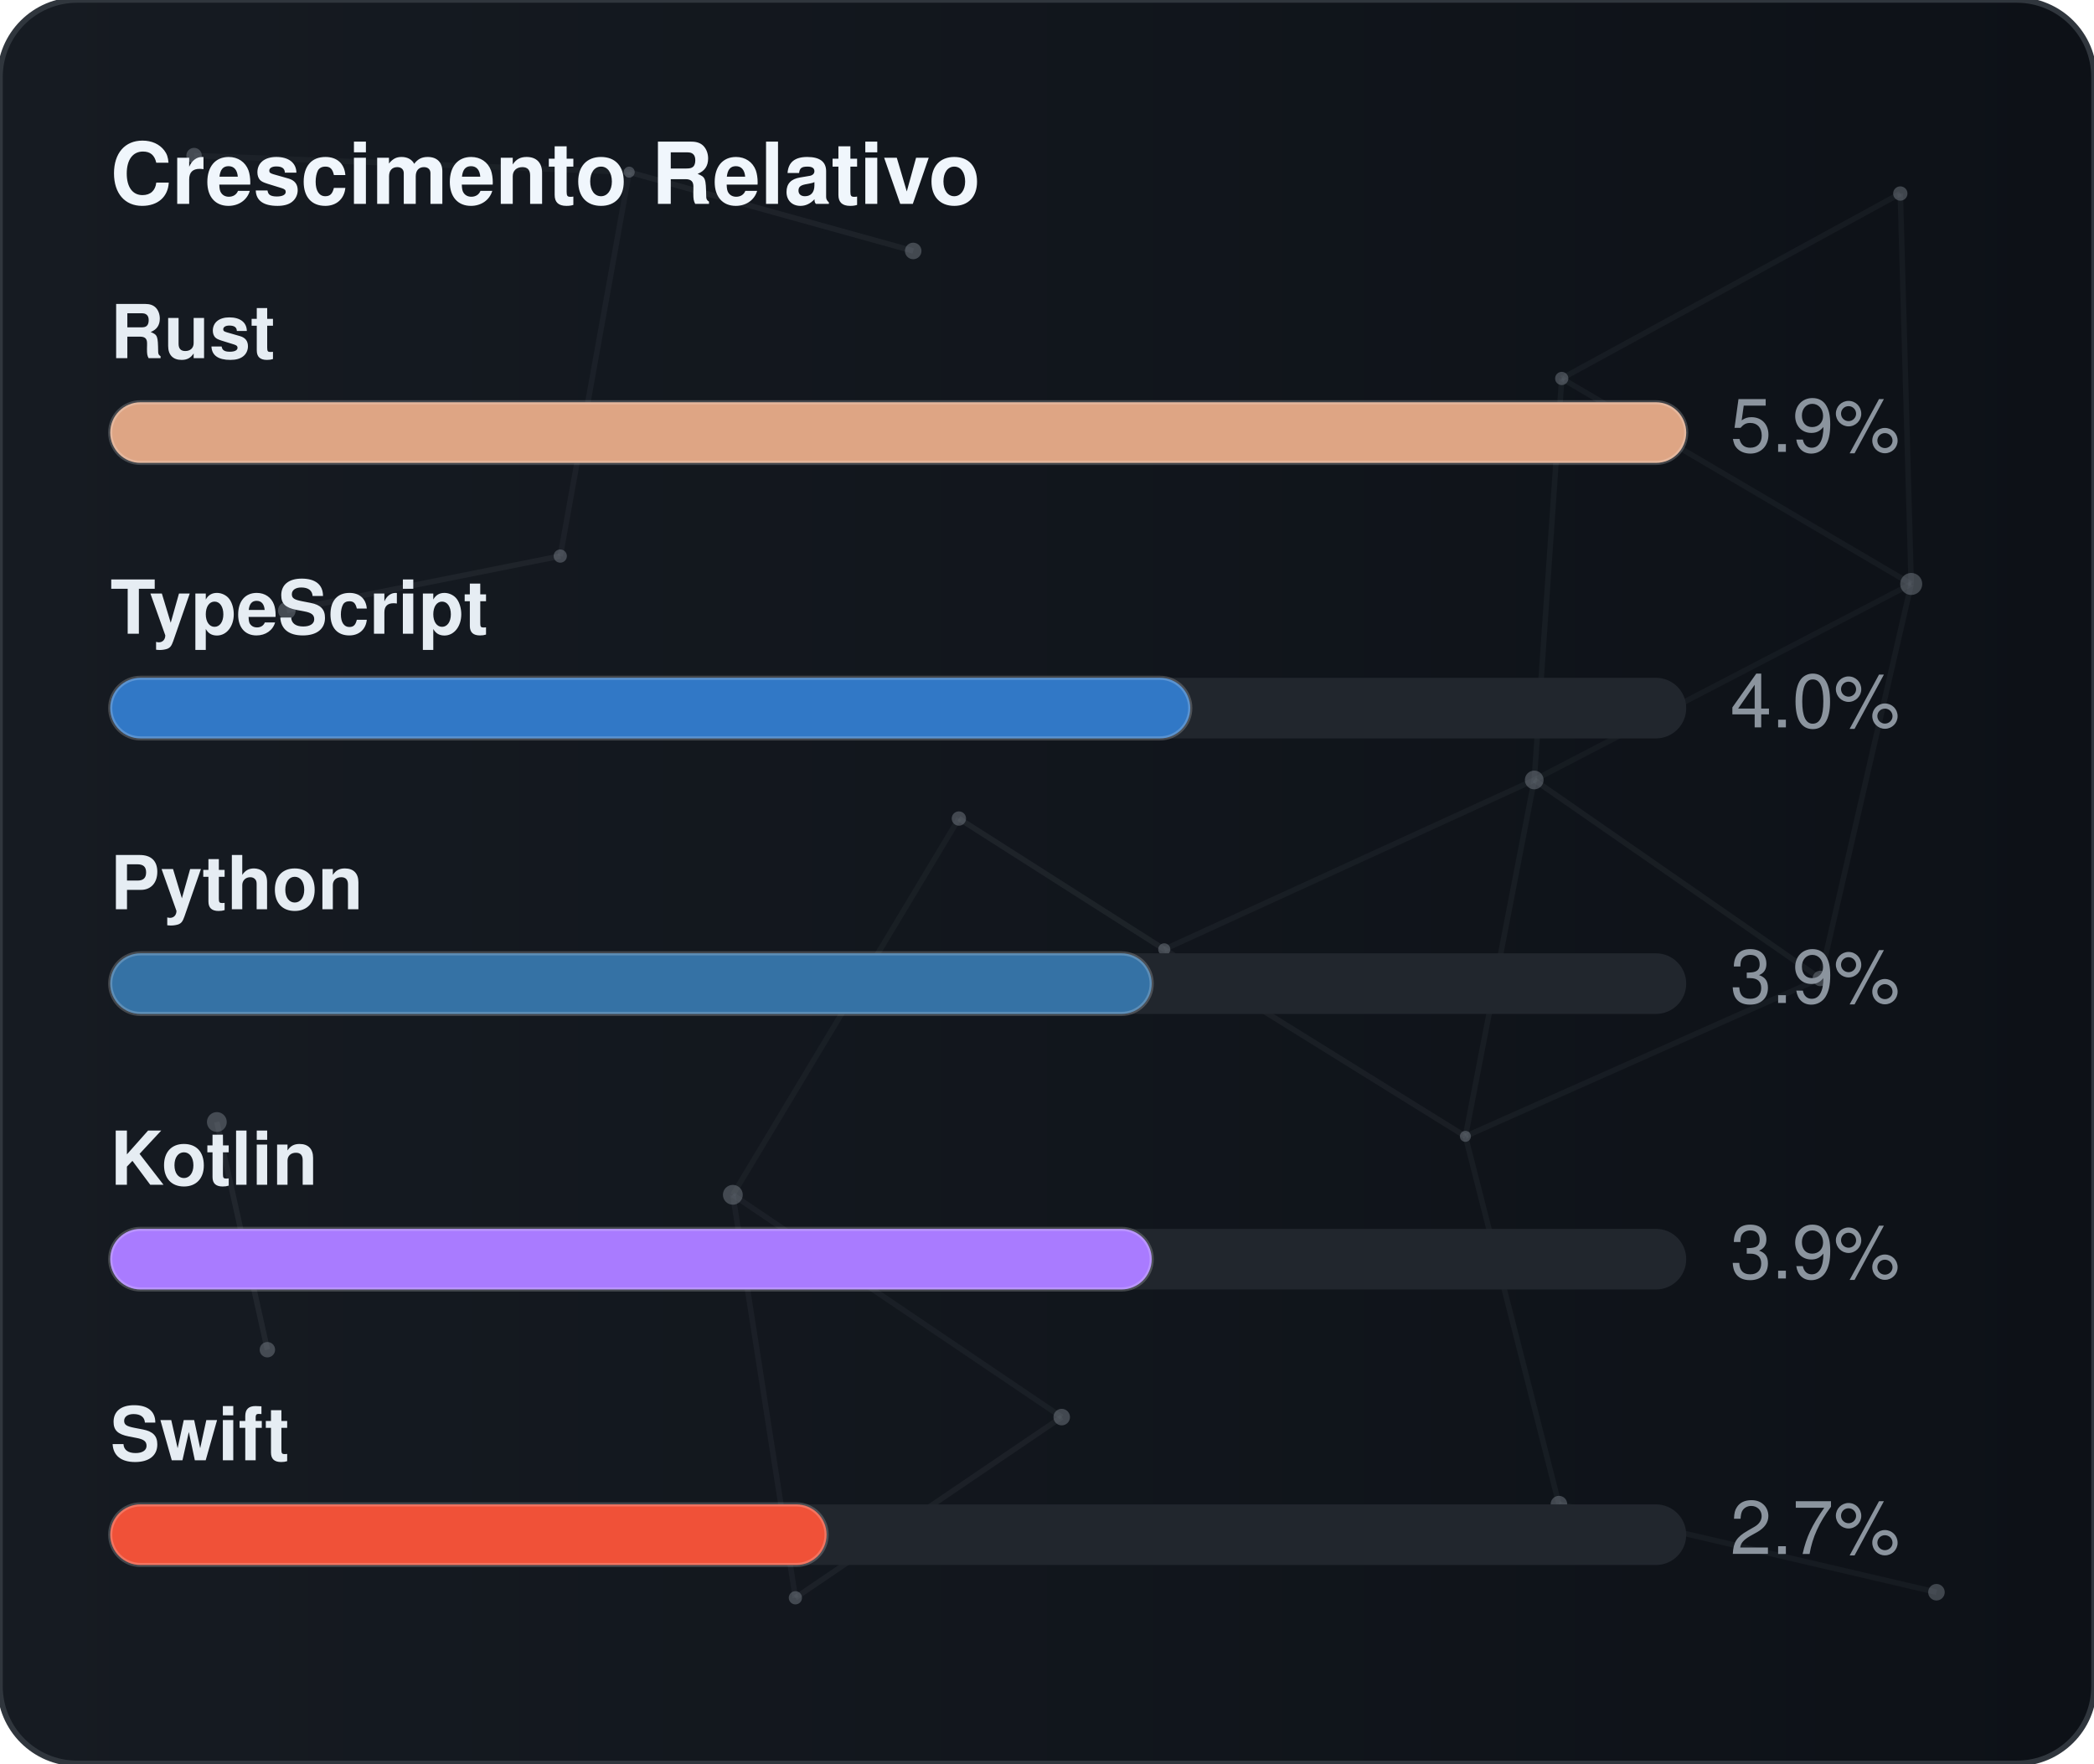
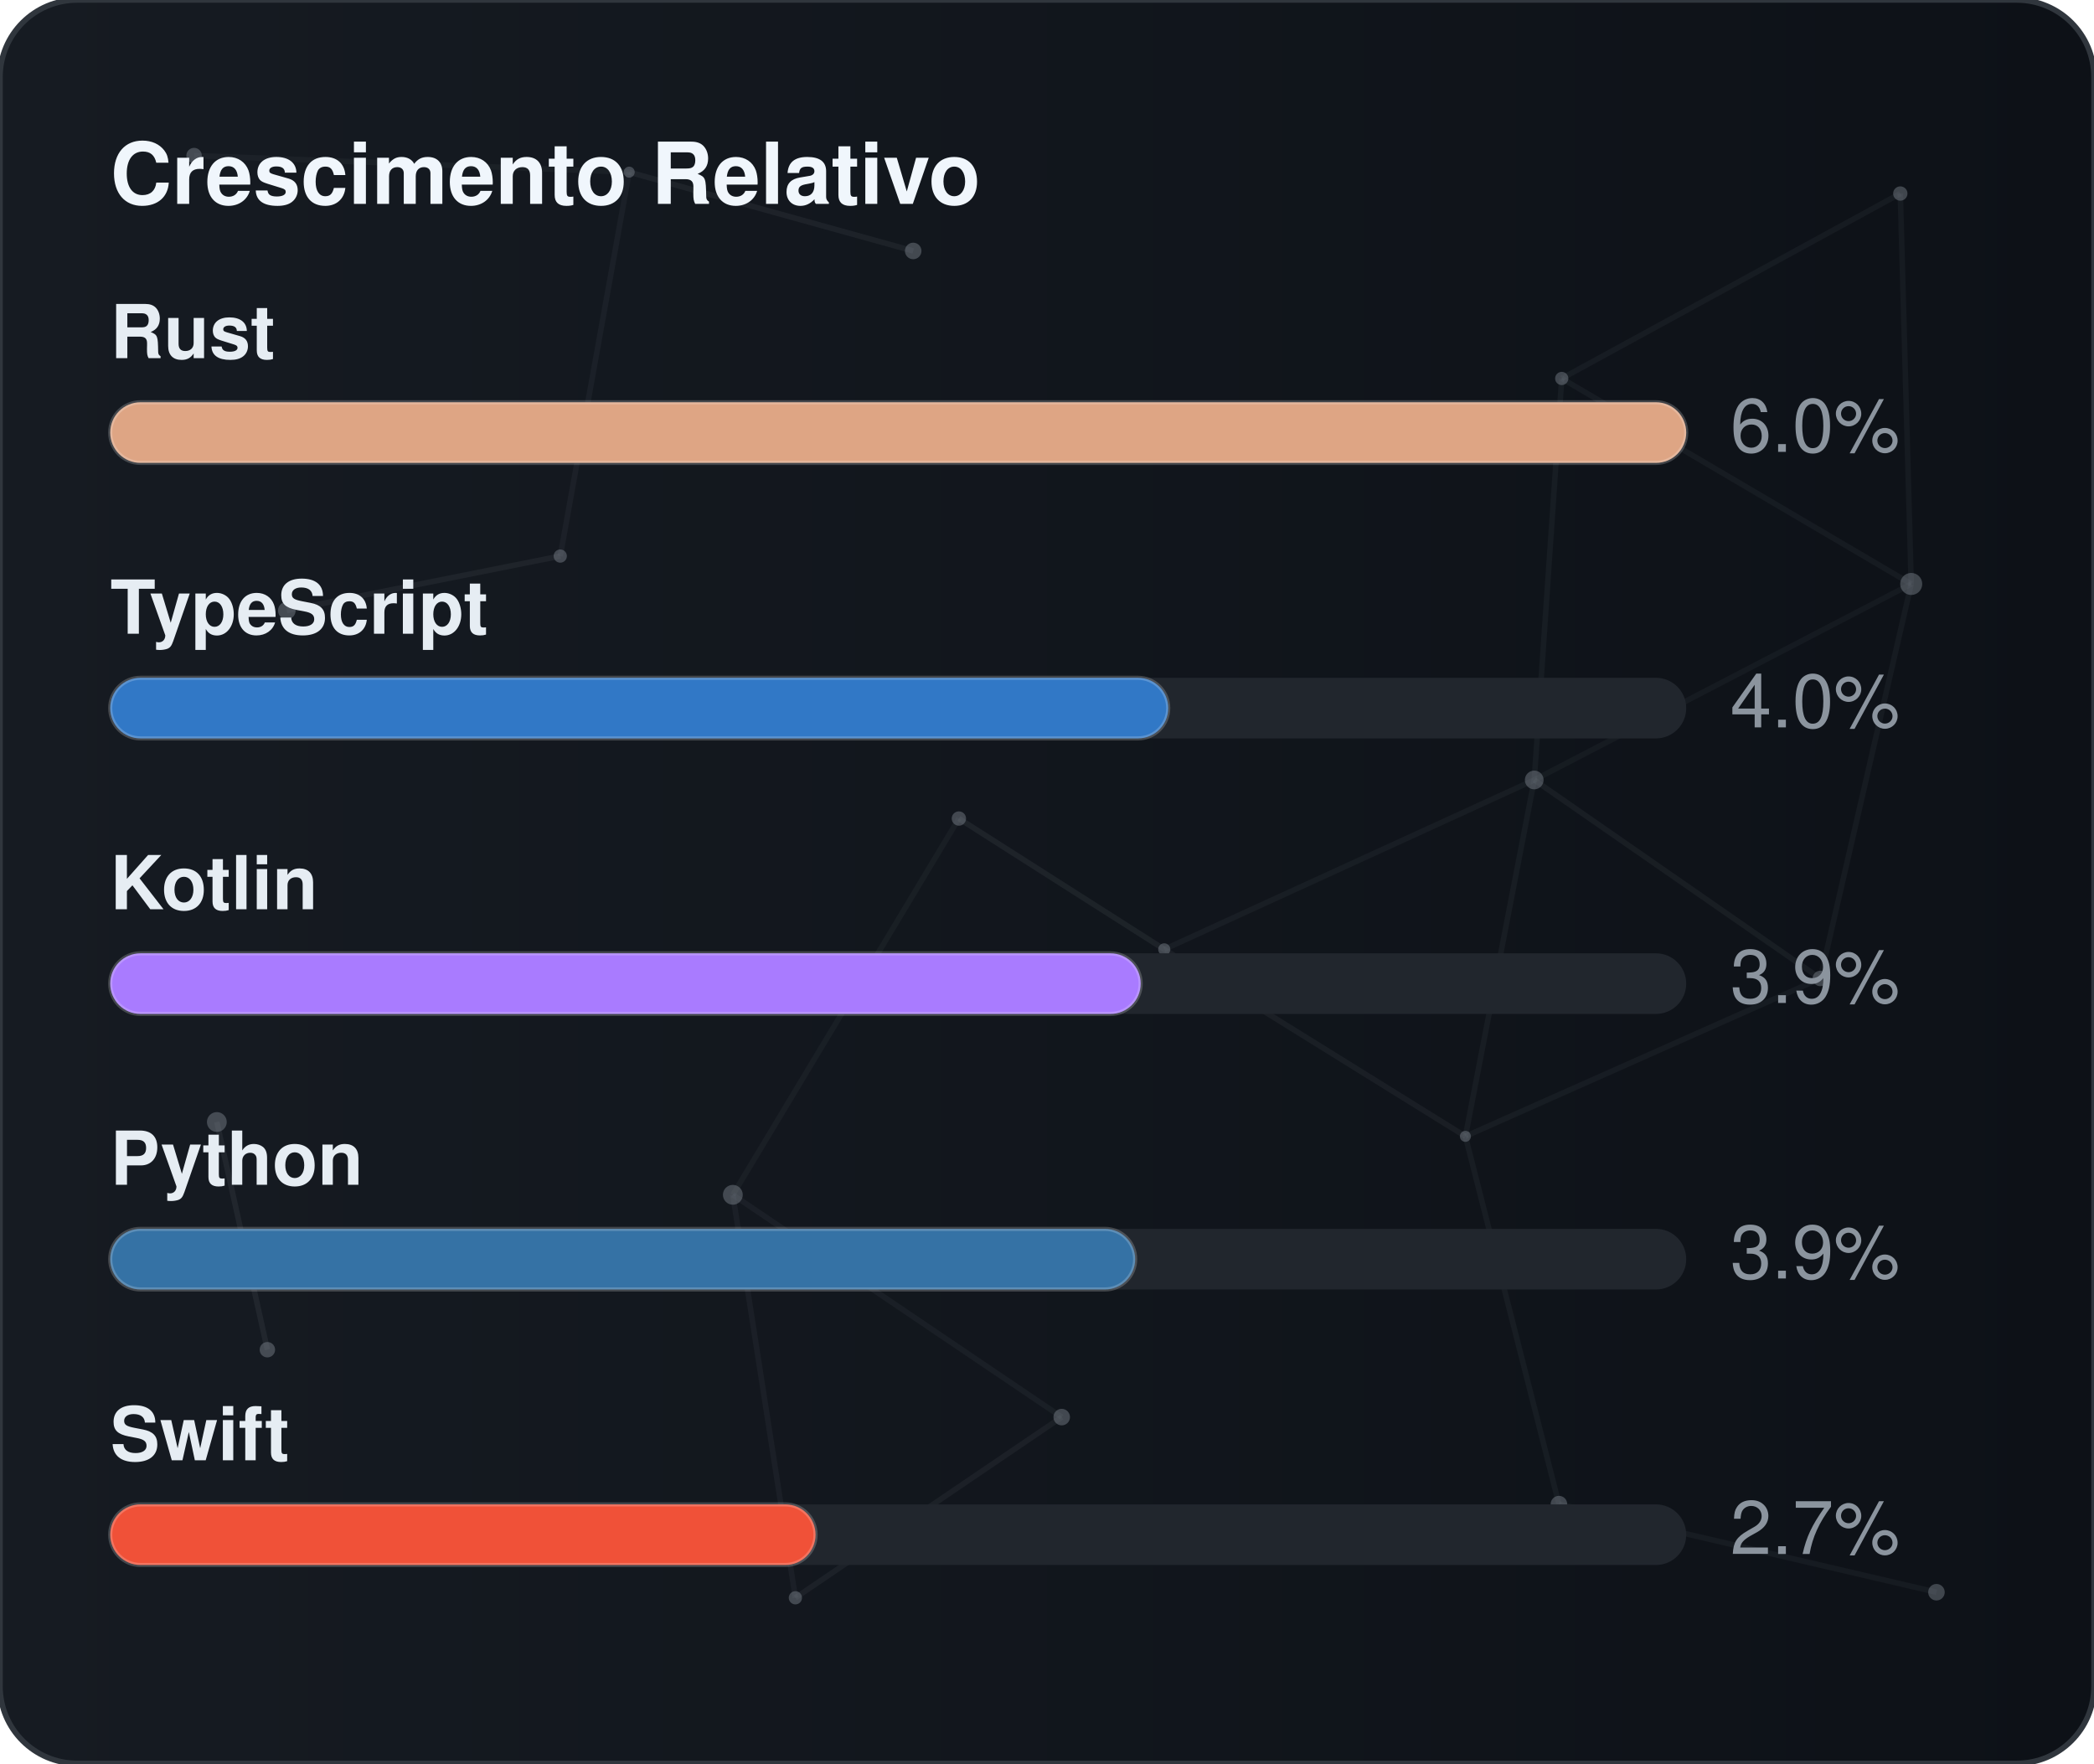
<svg xmlns="http://www.w3.org/2000/svg" width="380" height="320" viewBox="0 0 380 320" role="img" aria-label="Crescimento Relativo">
  <defs>
    <linearGradient id="gradGithubGrowth" x1="0%" y1="0%" x2="100%" y2="0%">
      <stop offset="0%" stop-color="#161b22" />
      <stop offset="100%" stop-color="#0d1117" />
    </linearGradient>
    <clipPath id="cardClipgradGithubGrowth">
      <rect x="0" y="0" width="380" height="320" rx="14" />
    </clipPath>
  </defs>
  <style>
    text { font-family: -apple-system, BlinkMacSystemFont, "Segoe UI", Helvetica, Arial, sans-serif; font-size: 13.5px; }
    .card { fill: url(#gradGithubGrowth); stroke: #30363d; stroke-width: 1; }
    .title { fill: #f0f6fc; font-weight: 700; font-size: 15.5px; }
    .lbl { fill: #e6edf3; font-weight: 600; }
    .val { fill: #8b949e; }
    .track { fill: #21262d; }
    .bar { stroke: rgba(255,255,255,0.2); stroke-width: 0.75; }
  </style>
  <rect x="0" y="0" width="380" height="320" rx="14" class="card" />
  <g clip-path="url(#cardClipgradGithubGrowth)">
    <line x1="35.22" y1="28.23" x2="114.18" y2="31.24" stroke="#8b949e" stroke-width="1" opacity="0.06">
      <animate attributeName="x1" values="35.22;35.39;35.22" dur="9.6s" repeatCount="indefinite" />
      <animate attributeName="y1" values="28.23;26.86;28.23" dur="11.5s" repeatCount="indefinite" />
      <animate attributeName="x2" values="114.18;107.41;114.18" dur="10.9s" repeatCount="indefinite" />
      <animate attributeName="y2" values="31.24;28.12;31.24" dur="13.1s" repeatCount="indefinite" />
    </line>
    <line x1="114.18" y1="31.24" x2="165.72" y2="45.54" stroke="#8b949e" stroke-width="1" opacity="0.09">
      <animate attributeName="x1" values="114.18;107.41;114.18" dur="10.9s" repeatCount="indefinite" />
      <animate attributeName="y1" values="31.24;28.12;31.24" dur="13.1s" repeatCount="indefinite" />
      <animate attributeName="x2" values="165.72;156.65;165.72" dur="7.7s" repeatCount="indefinite" />
      <animate attributeName="y2" values="45.54;47.56;45.54" dur="9.2s" repeatCount="indefinite" />
    </line>
    <line x1="114.18" y1="31.24" x2="101.67" y2="100.91" stroke="#8b949e" stroke-width="1" opacity="0.07">
      <animate attributeName="x1" values="114.18;107.41;114.18" dur="10.9s" repeatCount="indefinite" />
      <animate attributeName="y1" values="31.24;28.12;31.24" dur="13.1s" repeatCount="indefinite" />
      <animate attributeName="x2" values="101.67;109.76;101.67" dur="6.4s" repeatCount="indefinite" />
      <animate attributeName="y2" values="100.91;94.52;100.91" dur="7.6s" repeatCount="indefinite" />
    </line>
    <line x1="283.41" y1="68.68" x2="344.85" y2="35.12" stroke="#8b949e" stroke-width="1" opacity="0.07">
      <animate attributeName="x1" values="283.41;282.83;283.41" dur="12.0s" repeatCount="indefinite" />
      <animate attributeName="y1" values="68.68;66.16;68.68" dur="14.4s" repeatCount="indefinite" />
      <animate attributeName="x2" values="344.85;343.1;344.85" dur="9.8s" repeatCount="indefinite" />
      <animate attributeName="y2" values="35.12;30.36;35.12" dur="11.8s" repeatCount="indefinite" />
    </line>
    <line x1="283.41" y1="68.68" x2="278.42" y2="141.54" stroke="#8b949e" stroke-width="1" opacity="0.07">
      <animate attributeName="x1" values="283.41;282.83;283.41" dur="12.0s" repeatCount="indefinite" />
      <animate attributeName="y1" values="68.68;66.16;68.68" dur="14.4s" repeatCount="indefinite" />
      <animate attributeName="x2" values="278.42;271.97;278.42" dur="6.3s" repeatCount="indefinite" />
      <animate attributeName="y2" values="141.54;140.88;141.54" dur="7.5s" repeatCount="indefinite" />
    </line>
    <line x1="283.41" y1="68.68" x2="346.83" y2="105.97" stroke="#8b949e" stroke-width="1" opacity="0.07">
      <animate attributeName="x1" values="283.41;282.83;283.41" dur="12.0s" repeatCount="indefinite" />
      <animate attributeName="y1" values="68.68;66.16;68.68" dur="14.4s" repeatCount="indefinite" />
      <animate attributeName="x2" values="346.83;354.74;346.83" dur="10.4s" repeatCount="indefinite" />
      <animate attributeName="y2" values="105.97;113.25;105.97" dur="12.5s" repeatCount="indefinite" />
    </line>
    <line x1="344.85" y1="35.12" x2="346.83" y2="105.97" stroke="#8b949e" stroke-width="1" opacity="0.07">
      <animate attributeName="x1" values="344.85;343.1;344.85" dur="9.8s" repeatCount="indefinite" />
      <animate attributeName="y1" values="35.12;30.36;35.12" dur="11.8s" repeatCount="indefinite" />
      <animate attributeName="x2" values="346.83;354.74;346.83" dur="10.4s" repeatCount="indefinite" />
      <animate attributeName="y2" values="105.97;113.25;105.97" dur="12.5s" repeatCount="indefinite" />
    </line>
    <line x1="52.05" y1="110.8" x2="101.67" y2="100.91" stroke="#8b949e" stroke-width="1" opacity="0.09">
      <animate attributeName="x1" values="52.05;49.17;52.05" dur="7.9s" repeatCount="indefinite" />
      <animate attributeName="y1" values="110.8;114.75;110.8" dur="9.5s" repeatCount="indefinite" />
      <animate attributeName="x2" values="101.67;109.76;101.67" dur="6.4s" repeatCount="indefinite" />
      <animate attributeName="y2" values="100.91;94.52;100.91" dur="7.6s" repeatCount="indefinite" />
    </line>
    <line x1="174.01" y1="148.54" x2="132.99" y2="216.82" stroke="#8b949e" stroke-width="1" opacity="0.06">
      <animate attributeName="x1" values="174.01;179.31;174.01" dur="7.4s" repeatCount="indefinite" />
      <animate attributeName="y1" values="148.54;150.39;148.54" dur="8.9s" repeatCount="indefinite" />
      <animate attributeName="x2" values="132.99;131.19;132.99" dur="9.7s" repeatCount="indefinite" />
      <animate attributeName="y2" values="216.82;223.91;216.82" dur="11.7s" repeatCount="indefinite" />
    </line>
    <line x1="174.01" y1="148.54" x2="211.28" y2="172.28" stroke="#8b949e" stroke-width="1" opacity="0.10">
      <animate attributeName="x1" values="174.01;179.31;174.01" dur="7.4s" repeatCount="indefinite" />
      <animate attributeName="y1" values="148.54;150.39;148.54" dur="8.9s" repeatCount="indefinite" />
      <animate attributeName="x2" values="211.28;207.15;211.28" dur="8.7s" repeatCount="indefinite" />
      <animate attributeName="y2" values="172.28;167.34;172.28" dur="10.4s" repeatCount="indefinite" />
    </line>
    <line x1="278.42" y1="141.54" x2="346.83" y2="105.97" stroke="#8b949e" stroke-width="1" opacity="0.06">
      <animate attributeName="x1" values="278.42;271.97;278.42" dur="6.3s" repeatCount="indefinite" />
      <animate attributeName="y1" values="141.54;140.88;141.54" dur="7.5s" repeatCount="indefinite" />
      <animate attributeName="x2" values="346.83;354.74;346.83" dur="10.4s" repeatCount="indefinite" />
      <animate attributeName="y2" values="105.97;113.25;105.97" dur="12.5s" repeatCount="indefinite" />
    </line>
    <line x1="278.42" y1="141.54" x2="211.28" y2="172.28" stroke="#8b949e" stroke-width="1" opacity="0.07">
      <animate attributeName="x1" values="278.42;271.97;278.42" dur="6.3s" repeatCount="indefinite" />
      <animate attributeName="y1" values="141.54;140.88;141.54" dur="7.5s" repeatCount="indefinite" />
      <animate attributeName="x2" values="211.28;207.15;211.28" dur="8.7s" repeatCount="indefinite" />
      <animate attributeName="y2" values="172.28;167.34;172.28" dur="10.4s" repeatCount="indefinite" />
    </line>
    <line x1="278.42" y1="141.54" x2="265.93" y2="206.21" stroke="#8b949e" stroke-width="1" opacity="0.07">
      <animate attributeName="x1" values="278.42;271.97;278.42" dur="6.3s" repeatCount="indefinite" />
      <animate attributeName="y1" values="141.54;140.88;141.54" dur="7.5s" repeatCount="indefinite" />
      <animate attributeName="x2" values="265.93;263.56;265.93" dur="8.0s" repeatCount="indefinite" />
      <animate attributeName="y2" values="206.21;213.6;206.21" dur="9.6s" repeatCount="indefinite" />
    </line>
    <line x1="278.42" y1="141.54" x2="330.33" y2="177.56" stroke="#8b949e" stroke-width="1" opacity="0.08">
      <animate attributeName="x1" values="278.42;271.97;278.42" dur="6.3s" repeatCount="indefinite" />
      <animate attributeName="y1" values="141.54;140.88;141.54" dur="7.5s" repeatCount="indefinite" />
      <animate attributeName="x2" values="330.33;321.23;330.33" dur="10.7s" repeatCount="indefinite" />
      <animate attributeName="y2" values="177.56;172.27;177.56" dur="12.8s" repeatCount="indefinite" />
    </line>
    <line x1="346.83" y1="105.97" x2="330.33" y2="177.56" stroke="#8b949e" stroke-width="1" opacity="0.07">
      <animate attributeName="x1" values="346.83;354.74;346.83" dur="10.4s" repeatCount="indefinite" />
      <animate attributeName="y1" values="105.97;113.25;105.97" dur="12.5s" repeatCount="indefinite" />
      <animate attributeName="x2" values="330.33;321.23;330.33" dur="10.7s" repeatCount="indefinite" />
      <animate attributeName="y2" values="177.56;172.27;177.56" dur="12.8s" repeatCount="indefinite" />
    </line>
    <line x1="39.35" y1="203.61" x2="48.52" y2="244.93" stroke="#8b949e" stroke-width="1" opacity="0.10">
      <animate attributeName="x1" values="39.35;29.72;39.35" dur="11.8s" repeatCount="indefinite" />
      <animate attributeName="y1" values="203.61;200.24;203.61" dur="14.2s" repeatCount="indefinite" />
      <animate attributeName="x2" values="48.52;44.33;48.52" dur="11.9s" repeatCount="indefinite" />
      <animate attributeName="y2" values="244.93;238.49;244.93" dur="14.3s" repeatCount="indefinite" />
    </line>
    <line x1="132.99" y1="216.82" x2="144.34" y2="289.95" stroke="#8b949e" stroke-width="1" opacity="0.07">
      <animate attributeName="x1" values="132.99;131.19;132.99" dur="9.7s" repeatCount="indefinite" />
      <animate attributeName="y1" values="216.82;223.91;216.82" dur="11.7s" repeatCount="indefinite" />
      <animate attributeName="x2" values="144.34;138.5;144.34" dur="6.3s" repeatCount="indefinite" />
      <animate attributeName="y2" values="289.95;282.9;289.95" dur="7.6s" repeatCount="indefinite" />
    </line>
    <line x1="132.99" y1="216.82" x2="192.67" y2="257.16" stroke="#8b949e" stroke-width="1" opacity="0.07">
      <animate attributeName="x1" values="132.99;131.19;132.99" dur="9.7s" repeatCount="indefinite" />
      <animate attributeName="y1" values="216.82;223.91;216.82" dur="11.7s" repeatCount="indefinite" />
      <animate attributeName="x2" values="192.67;196.2;192.67" dur="6.2s" repeatCount="indefinite" />
      <animate attributeName="y2" values="257.16;251.56;257.16" dur="7.5s" repeatCount="indefinite" />
    </line>
    <line x1="211.28" y1="172.28" x2="265.93" y2="206.21" stroke="#8b949e" stroke-width="1" opacity="0.08">
      <animate attributeName="x1" values="211.28;207.15;211.28" dur="8.7s" repeatCount="indefinite" />
      <animate attributeName="y1" values="172.28;167.34;172.28" dur="10.4s" repeatCount="indefinite" />
      <animate attributeName="x2" values="265.93;263.56;265.93" dur="8.0s" repeatCount="indefinite" />
      <animate attributeName="y2" values="206.21;213.6;206.21" dur="9.6s" repeatCount="indefinite" />
    </line>
    <line x1="265.93" y1="206.21" x2="330.33" y2="177.56" stroke="#8b949e" stroke-width="1" opacity="0.07">
      <animate attributeName="x1" values="265.93;263.56;265.93" dur="8.0s" repeatCount="indefinite" />
      <animate attributeName="y1" values="206.21;213.6;206.21" dur="9.6s" repeatCount="indefinite" />
      <animate attributeName="x2" values="330.33;321.23;330.33" dur="10.7s" repeatCount="indefinite" />
      <animate attributeName="y2" values="177.56;172.27;177.56" dur="12.8s" repeatCount="indefinite" />
    </line>
    <line x1="265.93" y1="206.21" x2="282.9" y2="272.95" stroke="#8b949e" stroke-width="1" opacity="0.07">
      <animate attributeName="x1" values="265.93;263.56;265.93" dur="8.0s" repeatCount="indefinite" />
      <animate attributeName="y1" values="206.21;213.6;206.21" dur="9.6s" repeatCount="indefinite" />
      <animate attributeName="x2" values="282.9;277.88;282.9" dur="6.7s" repeatCount="indefinite" />
      <animate attributeName="y2" values="272.95;280.91;272.95" dur="8.1s" repeatCount="indefinite" />
    </line>
    <line x1="144.34" y1="289.95" x2="192.67" y2="257.16" stroke="#8b949e" stroke-width="1" opacity="0.08">
      <animate attributeName="x1" values="144.34;138.5;144.34" dur="6.3s" repeatCount="indefinite" />
      <animate attributeName="y1" values="289.95;282.9;289.95" dur="7.6s" repeatCount="indefinite" />
      <animate attributeName="x2" values="192.67;196.2;192.67" dur="6.2s" repeatCount="indefinite" />
      <animate attributeName="y2" values="257.16;251.56;257.16" dur="7.5s" repeatCount="indefinite" />
    </line>
    <line x1="282.9" y1="272.95" x2="351.41" y2="288.94" stroke="#8b949e" stroke-width="1" opacity="0.07">
      <animate attributeName="x1" values="282.9;277.88;282.9" dur="6.7s" repeatCount="indefinite" />
      <animate attributeName="y1" values="272.95;280.91;272.95" dur="8.1s" repeatCount="indefinite" />
      <animate attributeName="x2" values="351.41;356.89;351.41" dur="11.9s" repeatCount="indefinite" />
      <animate attributeName="y2" values="288.94;287.49;288.94" dur="14.3s" repeatCount="indefinite" />
    </line>
    <circle cx="35.22" cy="28.23" r="1.4" fill="#8b949e" opacity="0.40">
      <animate attributeName="cx" values="35.22;35.39;35.22" dur="9.6s" repeatCount="indefinite" />
      <animate attributeName="cy" values="28.23;26.86;28.23" dur="11.5s" repeatCount="indefinite" />
    </circle>
    <circle cx="114.18" cy="31.24" r="1.0" fill="#8b949e" opacity="0.40">
      <animate attributeName="cx" values="114.18;107.41;114.18" dur="10.9s" repeatCount="indefinite" />
      <animate attributeName="cy" values="31.24;28.12;31.24" dur="13.1s" repeatCount="indefinite" />
    </circle>
    <circle cx="165.72" cy="45.54" r="1.5" fill="#8b949e" opacity="0.40">
      <animate attributeName="cx" values="165.72;156.65;165.72" dur="7.7s" repeatCount="indefinite" />
      <animate attributeName="cy" values="45.54;47.56;45.54" dur="9.2s" repeatCount="indefinite" />
    </circle>
    <circle cx="283.41" cy="68.68" r="1.2" fill="#8b949e" opacity="0.40">
      <animate attributeName="cx" values="283.41;282.83;283.41" dur="12.0s" repeatCount="indefinite" />
      <animate attributeName="cy" values="68.68;66.16;68.68" dur="14.4s" repeatCount="indefinite" />
    </circle>
    <circle cx="344.85" cy="35.12" r="1.3" fill="#8b949e" opacity="0.40">
      <animate attributeName="cx" values="344.85;343.1;344.85" dur="9.8s" repeatCount="indefinite" />
      <animate attributeName="cy" values="35.12;30.36;35.12" dur="11.8s" repeatCount="indefinite" />
    </circle>
    <circle cx="52.05" cy="110.8" r="1.6" fill="#8b949e" opacity="0.40">
      <animate attributeName="cx" values="52.05;49.17;52.05" dur="7.9s" repeatCount="indefinite" />
      <animate attributeName="cy" values="110.8;114.75;110.8" dur="9.5s" repeatCount="indefinite" />
    </circle>
    <circle cx="101.67" cy="100.91" r="1.2" fill="#8b949e" opacity="0.40">
      <animate attributeName="cx" values="101.67;109.76;101.67" dur="6.4s" repeatCount="indefinite" />
      <animate attributeName="cy" values="100.91;94.52;100.91" dur="7.6s" repeatCount="indefinite" />
    </circle>
    <circle cx="174.01" cy="148.54" r="1.3" fill="#8b949e" opacity="0.40">
      <animate attributeName="cx" values="174.01;179.31;174.01" dur="7.4s" repeatCount="indefinite" />
      <animate attributeName="cy" values="148.54;150.39;148.54" dur="8.9s" repeatCount="indefinite" />
    </circle>
    <circle cx="278.42" cy="141.54" r="1.7" fill="#8b949e" opacity="0.40">
      <animate attributeName="cx" values="278.42;271.97;278.42" dur="6.3s" repeatCount="indefinite" />
      <animate attributeName="cy" values="141.54;140.88;141.54" dur="7.5s" repeatCount="indefinite" />
    </circle>
    <circle cx="346.83" cy="105.97" r="2.0" fill="#8b949e" opacity="0.40">
      <animate attributeName="cx" values="346.83;354.74;346.83" dur="10.4s" repeatCount="indefinite" />
      <animate attributeName="cy" values="105.97;113.25;105.97" dur="12.5s" repeatCount="indefinite" />
    </circle>
    <circle cx="39.35" cy="203.61" r="1.8" fill="#8b949e" opacity="0.40">
      <animate attributeName="cx" values="39.35;29.72;39.35" dur="11.8s" repeatCount="indefinite" />
      <animate attributeName="cy" values="203.61;200.24;203.61" dur="14.2s" repeatCount="indefinite" />
    </circle>
    <circle cx="132.99" cy="216.82" r="1.8" fill="#8b949e" opacity="0.40">
      <animate attributeName="cx" values="132.99;131.19;132.99" dur="9.7s" repeatCount="indefinite" />
      <animate attributeName="cy" values="216.82;223.91;216.82" dur="11.7s" repeatCount="indefinite" />
    </circle>
    <circle cx="211.28" cy="172.28" r="1.1" fill="#8b949e" opacity="0.40">
      <animate attributeName="cx" values="211.28;207.15;211.28" dur="8.7s" repeatCount="indefinite" />
      <animate attributeName="cy" values="172.28;167.34;172.28" dur="10.4s" repeatCount="indefinite" />
    </circle>
    <circle cx="265.93" cy="206.21" r="1.0" fill="#8b949e" opacity="0.40">
      <animate attributeName="cx" values="265.93;263.56;265.93" dur="8.0s" repeatCount="indefinite" />
      <animate attributeName="cy" values="206.21;213.6;206.21" dur="9.6s" repeatCount="indefinite" />
    </circle>
    <circle cx="330.33" cy="177.56" r="1.4" fill="#8b949e" opacity="0.40">
      <animate attributeName="cx" values="330.33;321.23;330.33" dur="10.7s" repeatCount="indefinite" />
      <animate attributeName="cy" values="177.56;172.27;177.56" dur="12.8s" repeatCount="indefinite" />
    </circle>
    <circle cx="48.52" cy="244.93" r="1.4" fill="#8b949e" opacity="0.40">
      <animate attributeName="cx" values="48.52;44.33;48.52" dur="11.9s" repeatCount="indefinite" />
      <animate attributeName="cy" values="244.93;238.49;244.93" dur="14.3s" repeatCount="indefinite" />
    </circle>
    <circle cx="144.34" cy="289.95" r="1.2" fill="#8b949e" opacity="0.40">
      <animate attributeName="cx" values="144.34;138.5;144.34" dur="6.3s" repeatCount="indefinite" />
      <animate attributeName="cy" values="289.95;282.9;289.95" dur="7.6s" repeatCount="indefinite" />
    </circle>
    <circle cx="192.67" cy="257.16" r="1.5" fill="#8b949e" opacity="0.40">
      <animate attributeName="cx" values="192.67;196.2;192.67" dur="6.2s" repeatCount="indefinite" />
      <animate attributeName="cy" values="257.16;251.56;257.16" dur="7.5s" repeatCount="indefinite" />
    </circle>
    <circle cx="282.9" cy="272.95" r="1.5" fill="#8b949e" opacity="0.40">
      <animate attributeName="cx" values="282.9;277.88;282.9" dur="6.7s" repeatCount="indefinite" />
      <animate attributeName="cy" values="272.95;280.91;272.95" dur="8.1s" repeatCount="indefinite" />
    </circle>
    <circle cx="351.41" cy="288.94" r="1.5" fill="#8b949e" opacity="0.40">
      <animate attributeName="cx" values="351.41;356.89;351.41" dur="11.9s" repeatCount="indefinite" />
      <animate attributeName="cy" values="288.94;287.49;288.94" dur="14.3s" repeatCount="indefinite" />
    </circle>
  </g>
  <text x="20" y="37" class="title">Crescimento Relativo</text>
  <text x="20" y="65" class="lbl">Rust</text>
  <rect x="20" y="73" width="286" height="11" rx="5.5" class="track" />
  <rect x="20" y="73" width="286" height="11" rx="5.5" fill="#dea584" class="bar" />
-   <text x="314" y="82" class="val">5.9%</text>
+   <text x="314" y="82" class="val">6.0%</text>
  <text x="20" y="115" class="lbl">TypeScript</text>
  <rect x="20" y="123" width="286" height="11" rx="5.5" class="track" />
-   <rect x="20" y="123" width="196" height="11" rx="5.5" fill="#3178c6" class="bar" />
+   <rect x="20" y="123" width="192" height="11" rx="5.5" fill="#3178c6" class="bar" />
  <text x="314" y="132" class="val">4.0%</text>
-   <text x="20" y="165" class="lbl">Python</text>
+   <text x="20" y="165" class="lbl">Kotlin</text>
  <rect x="20" y="173" width="286" height="11" rx="5.5" class="track" />
-   <rect x="20" y="173" width="189" height="11" rx="5.5" fill="#3572A5" class="bar" />
+   <rect x="20" y="173" width="187" height="11" rx="5.5" fill="#A97BFF" class="bar" />
  <text x="314" y="182" class="val">3.9%</text>
-   <text x="20" y="215" class="lbl">Kotlin</text>
+   <text x="20" y="215" class="lbl">Python</text>
  <rect x="20" y="223" width="286" height="11" rx="5.5" class="track" />
-   <rect x="20" y="223" width="189" height="11" rx="5.5" fill="#A97BFF" class="bar" />
+   <rect x="20" y="223" width="186" height="11" rx="5.5" fill="#3572A5" class="bar" />
  <text x="314" y="232" class="val">3.9%</text>
  <text x="20" y="265" class="lbl">Swift</text>
  <rect x="20" y="273" width="286" height="11" rx="5.5" class="track" />
-   <rect x="20" y="273" width="130" height="11" rx="5.5" fill="#F05138" class="bar" />
+   <rect x="20" y="273" width="128" height="11" rx="5.5" fill="#F05138" class="bar" />
  <text x="314" y="282" class="val">2.7%</text>
</svg>
